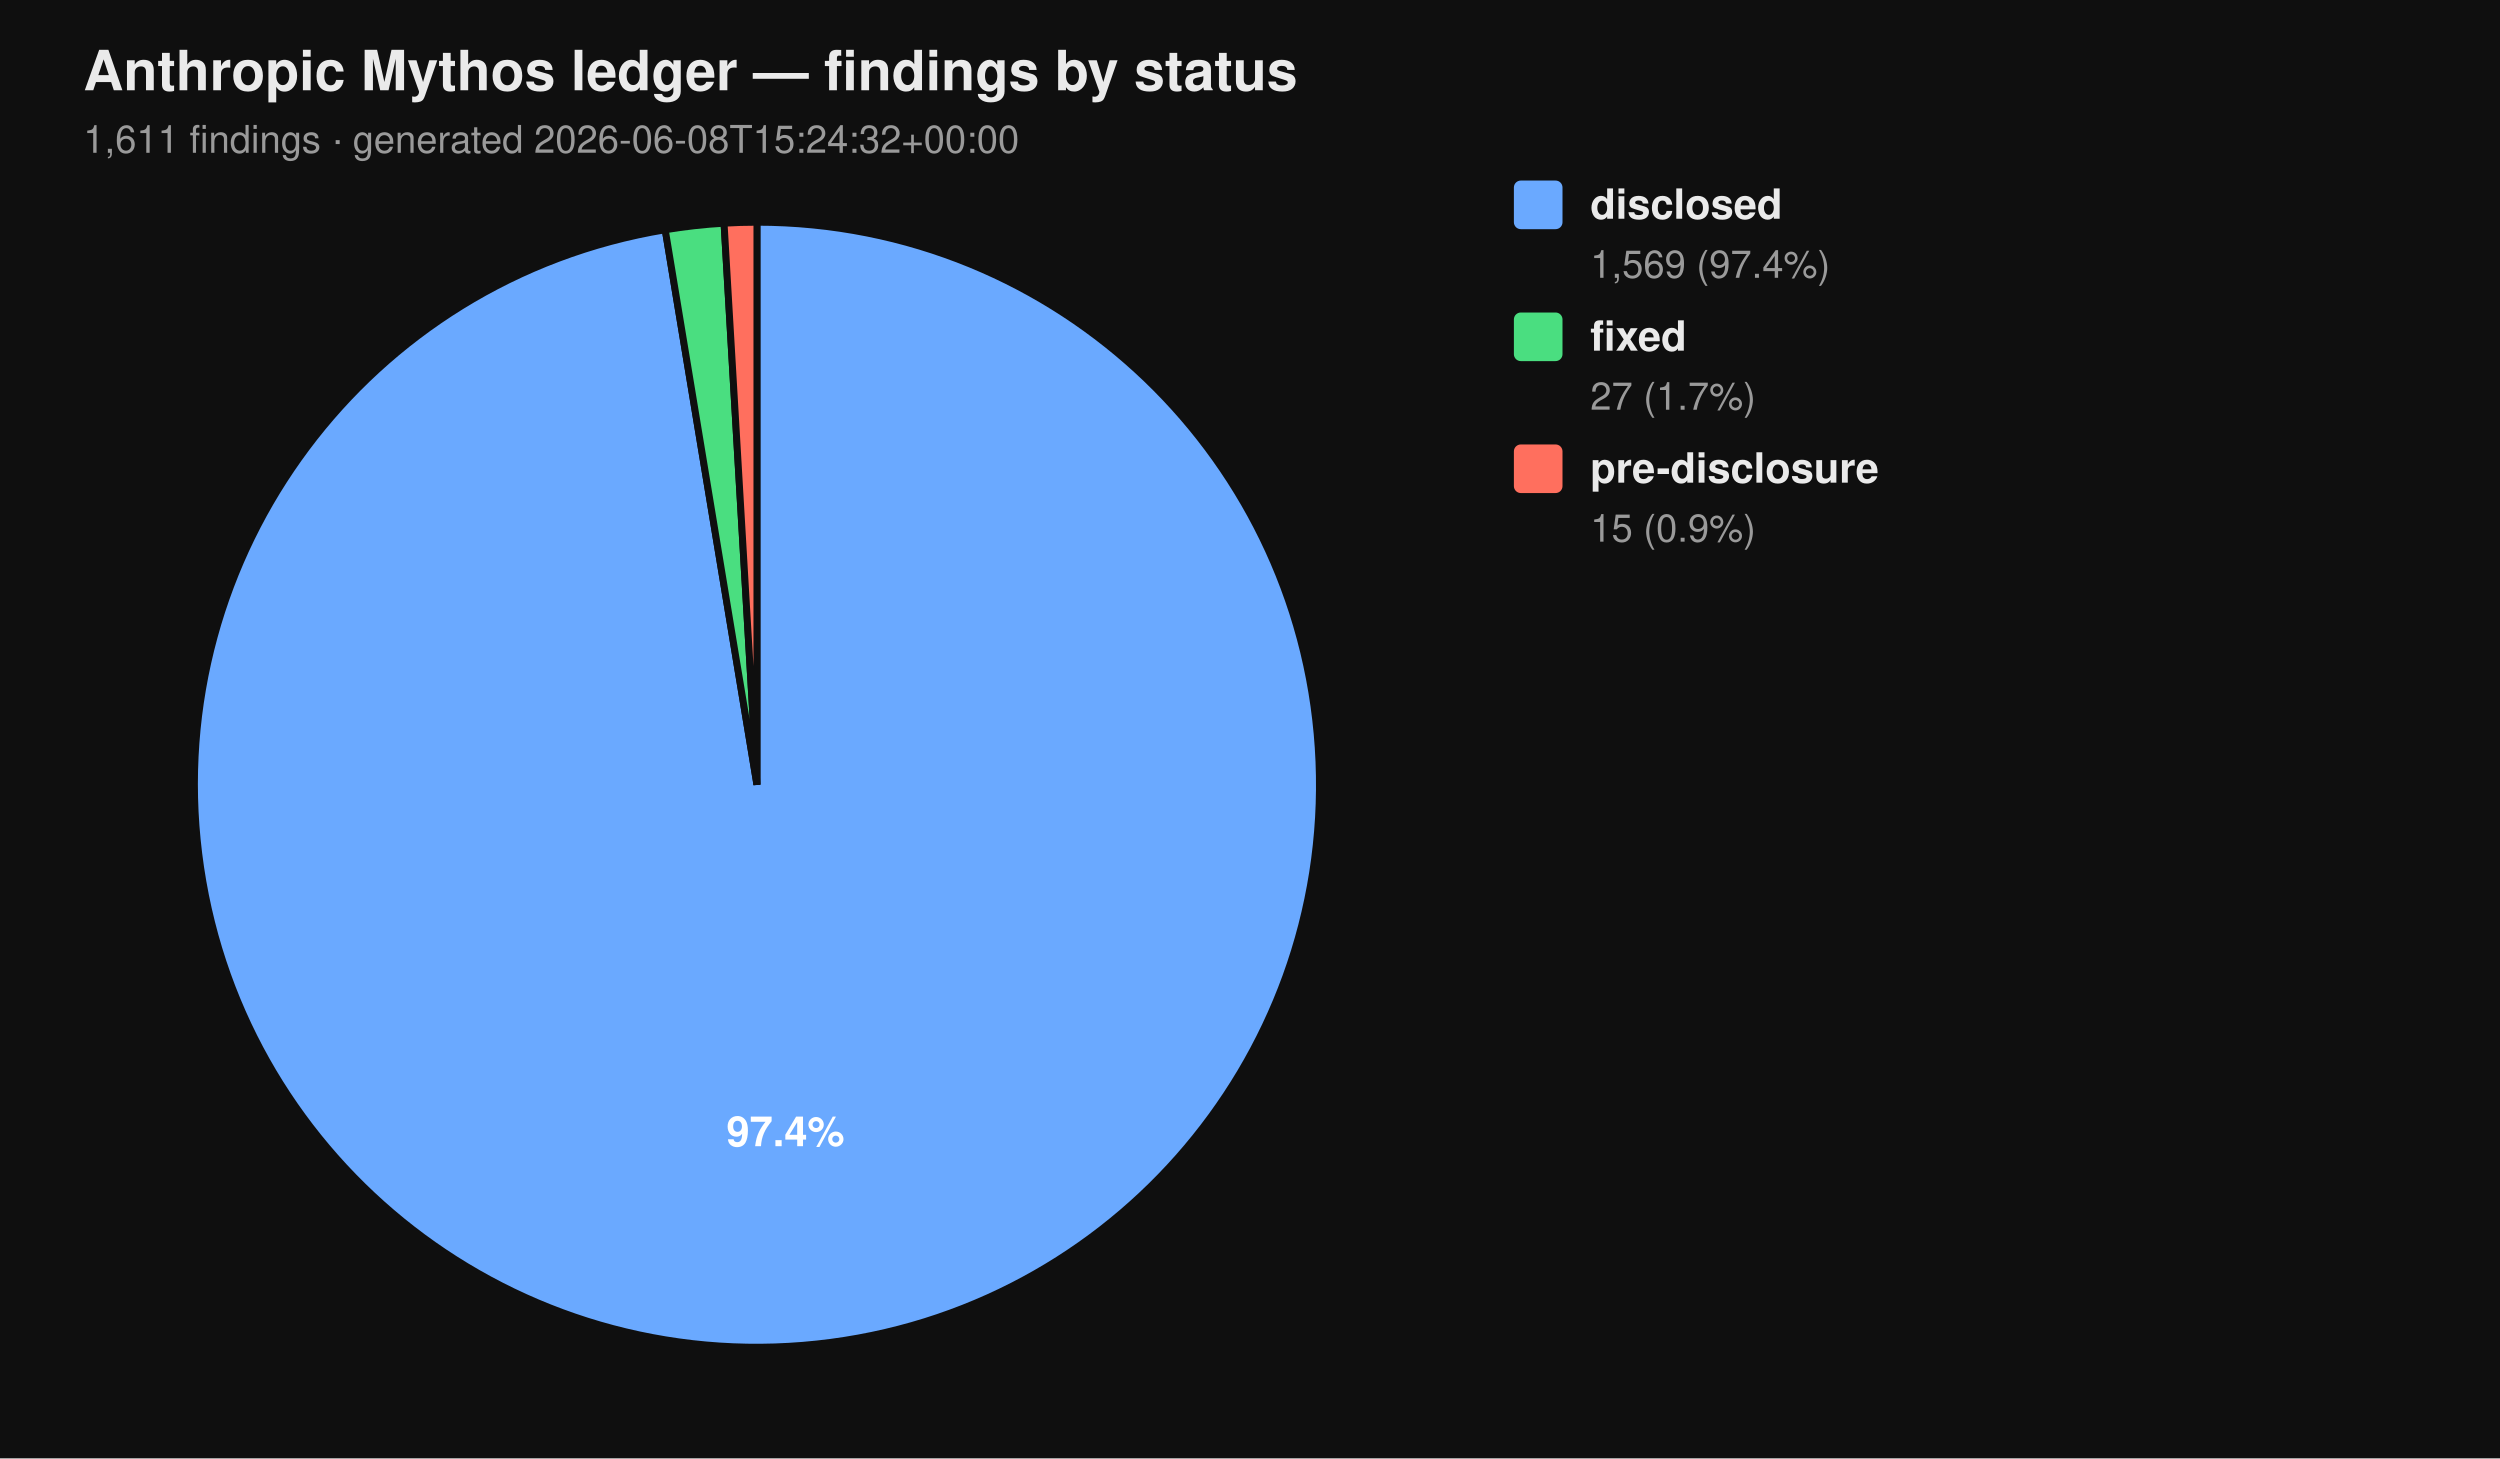
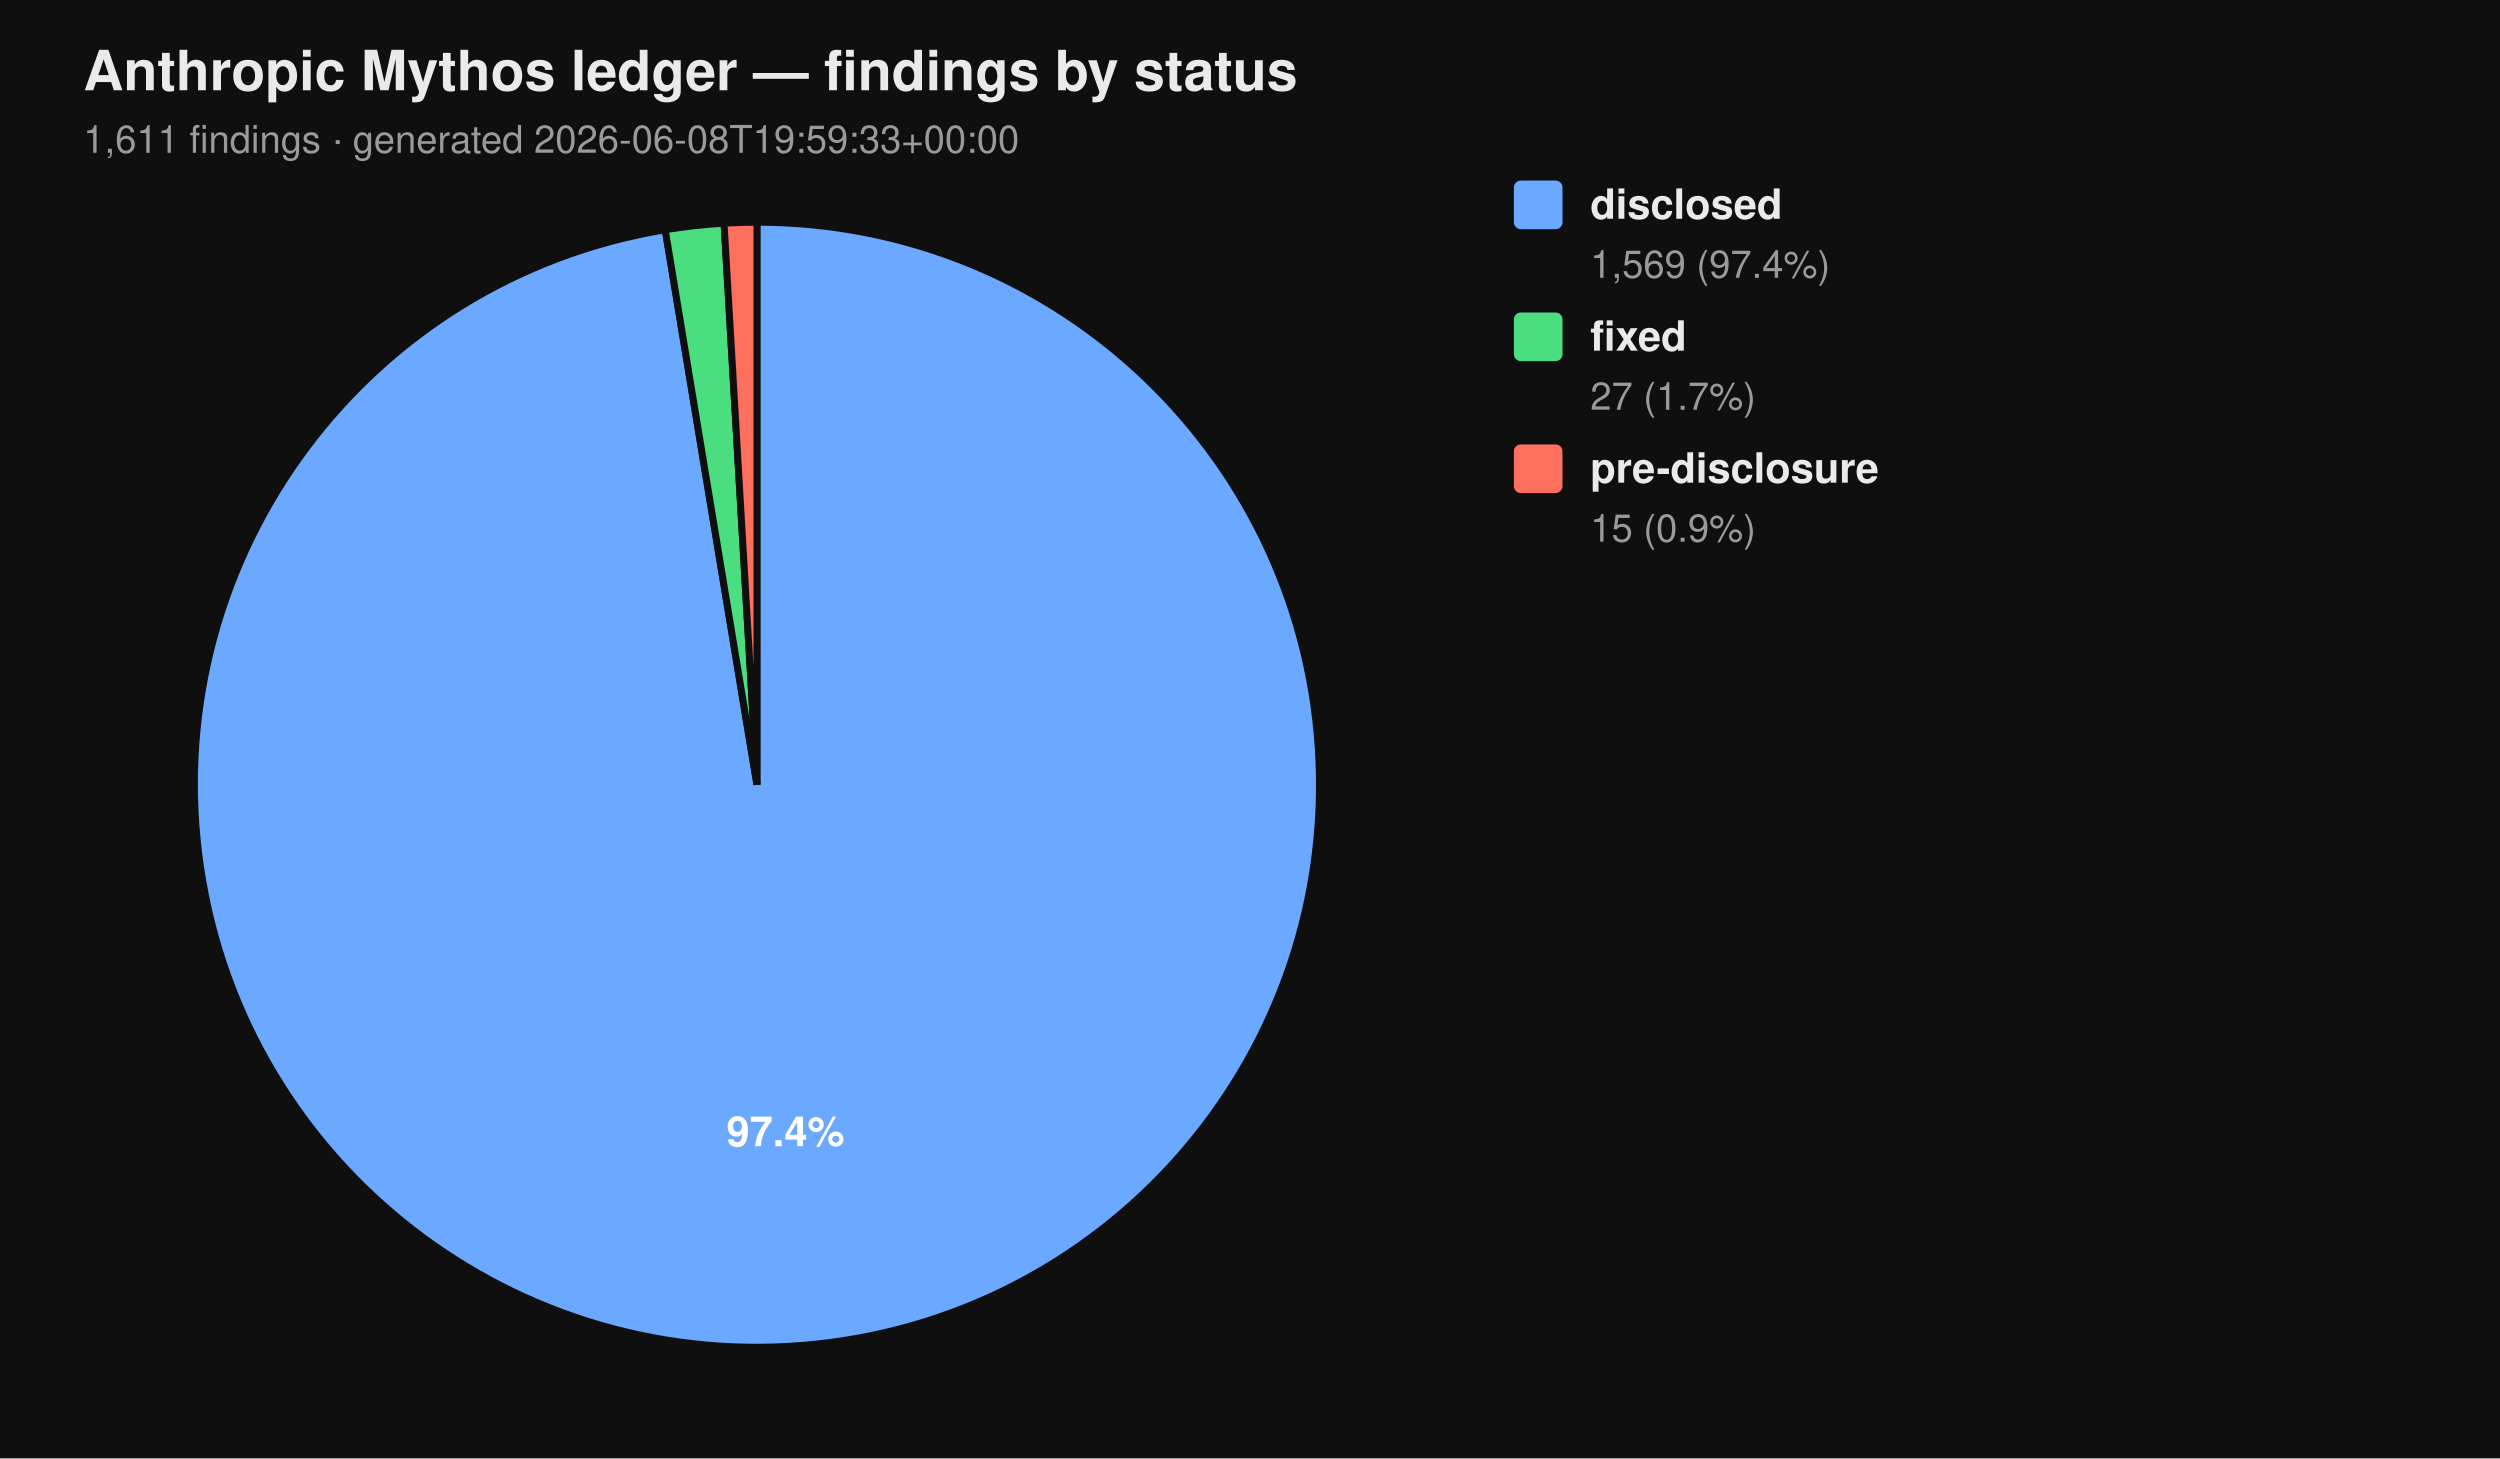
<svg xmlns="http://www.w3.org/2000/svg" viewBox="0 0 720 420" width="720" height="420" font-family="-apple-system, BlinkMacSystemFont, 'Segoe UI', Helvetica, Arial, sans-serif">
  <rect width="100%" height="100%" fill="#0f0f0f" />
  <text x="24" y="26" fill="#eaeaea" font-size="16" font-weight="700">Anthropic Mythos ledger — findings by status</text>
-   <text x="24" y="44" fill="#9a9a9a" font-size="11">1,611 findings  ·  generated 2026-06-08T15:24:32+00:00</text>
+   <text x="24" y="44" fill="#9a9a9a" font-size="11">1,611 findings  ·  generated 2026-06-08T19:59:33+00:00</text>
  <path d="M 218.00 226.00 L 218.00 64.00 A 162.00 162.00 0 1 1 191.58 66.17 Z" fill="#6aa9ff" stroke="#0f0f0f" stroke-width="2" />
  <path d="M 218.00 226.00 L 191.58 66.17 A 162.00 162.00 0 0 1 208.53 64.28 Z" fill="#4ade80" stroke="#0f0f0f" stroke-width="2" />
  <path d="M 218.00 226.00 L 208.53 64.28 A 162.00 162.00 0 0 1 218.00 64.00 Z" fill="#ff6f5e" stroke="#0f0f0f" stroke-width="2" />
  <text x="226.22" y="330.10" text-anchor="middle" fill="#ffffff" font-size="12" font-weight="700">97.4%</text>
  <rect x="436" y="52" width="14" height="14" rx="2" ry="2" fill="#6aa9ff" />
  <text x="458" y="63" fill="#eaeaea" font-size="12" font-weight="600">disclosed</text>
  <text x="458" y="80" fill="#9a9a9a" font-size="11">1,569 (97.4%)</text>
  <rect x="436" y="90" width="14" height="14" rx="2" ry="2" fill="#4ade80" />
  <text x="458" y="101" fill="#eaeaea" font-size="12" font-weight="600">fixed</text>
  <text x="458" y="118" fill="#9a9a9a" font-size="11">27 (1.7%)</text>
  <rect x="436" y="128" width="14" height="14" rx="2" ry="2" fill="#ff6f5e" />
  <text x="458" y="139" fill="#eaeaea" font-size="12" font-weight="600">pre-disclosure</text>
  <text x="458" y="156" fill="#9a9a9a" font-size="11">15 (0.9%)</text>
</svg>
